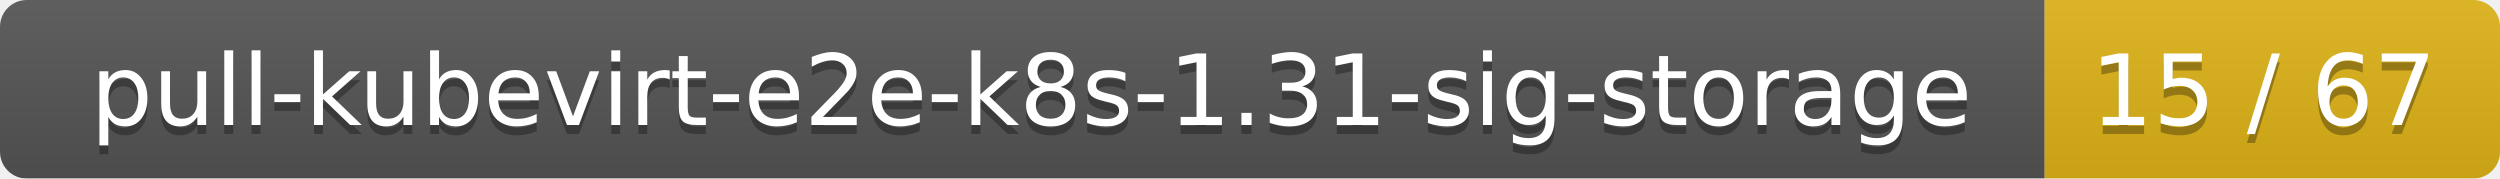
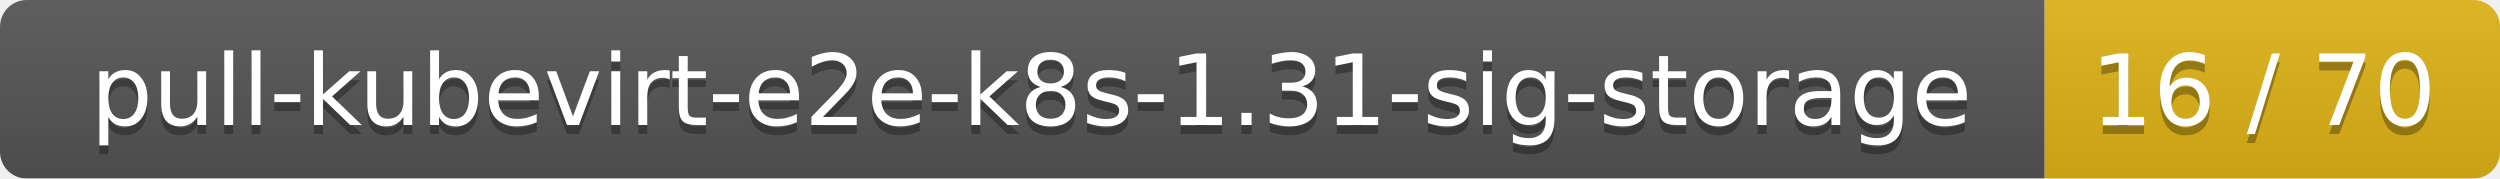
<svg xmlns="http://www.w3.org/2000/svg" width="280" height="20">
  <linearGradient id="smooth" x2="0" y2="100%">
    <stop offset="0" stop-color="#bbb" stop-opacity=".1" />
    <stop offset="1" stop-opacity=".1" />
  </linearGradient>
  <mask id="round">
    <rect width="280" height="20" rx="3" fill="#fff" />
  </mask>
  <g mask="url(#round)">
    <rect width="229" height="20" fill="#555" />
    <rect x="229" width="51" height="20" fill="#dfb317" />
    <rect width="280" height="20" fill="url(#smooth)" />
  </g>
  <g fill="#fff" text-anchor="middle" font-family="DejaVu Sans,Verdana,Geneva,sans-serif" font-size="11">
    <text x="115.5" y="15" fill="#010101" fill-opacity=".3">pull-kubevirt-e2e-k8s-1.31-sig-storage</text>
    <text x="115.5" y="14">pull-kubevirt-e2e-k8s-1.31-sig-storage</text>
-     <text x="253.5" y="15" fill="#010101" fill-opacity=".3">15 / 67</text>
-     <text x="253.5" y="14">15 / 67</text>
+     <text x="253.5" y="15" fill="#010101" fill-opacity=".3">16 / 70</text>
+     <text x="253.5" y="14">16 / 70</text>
  </g>
</svg>
